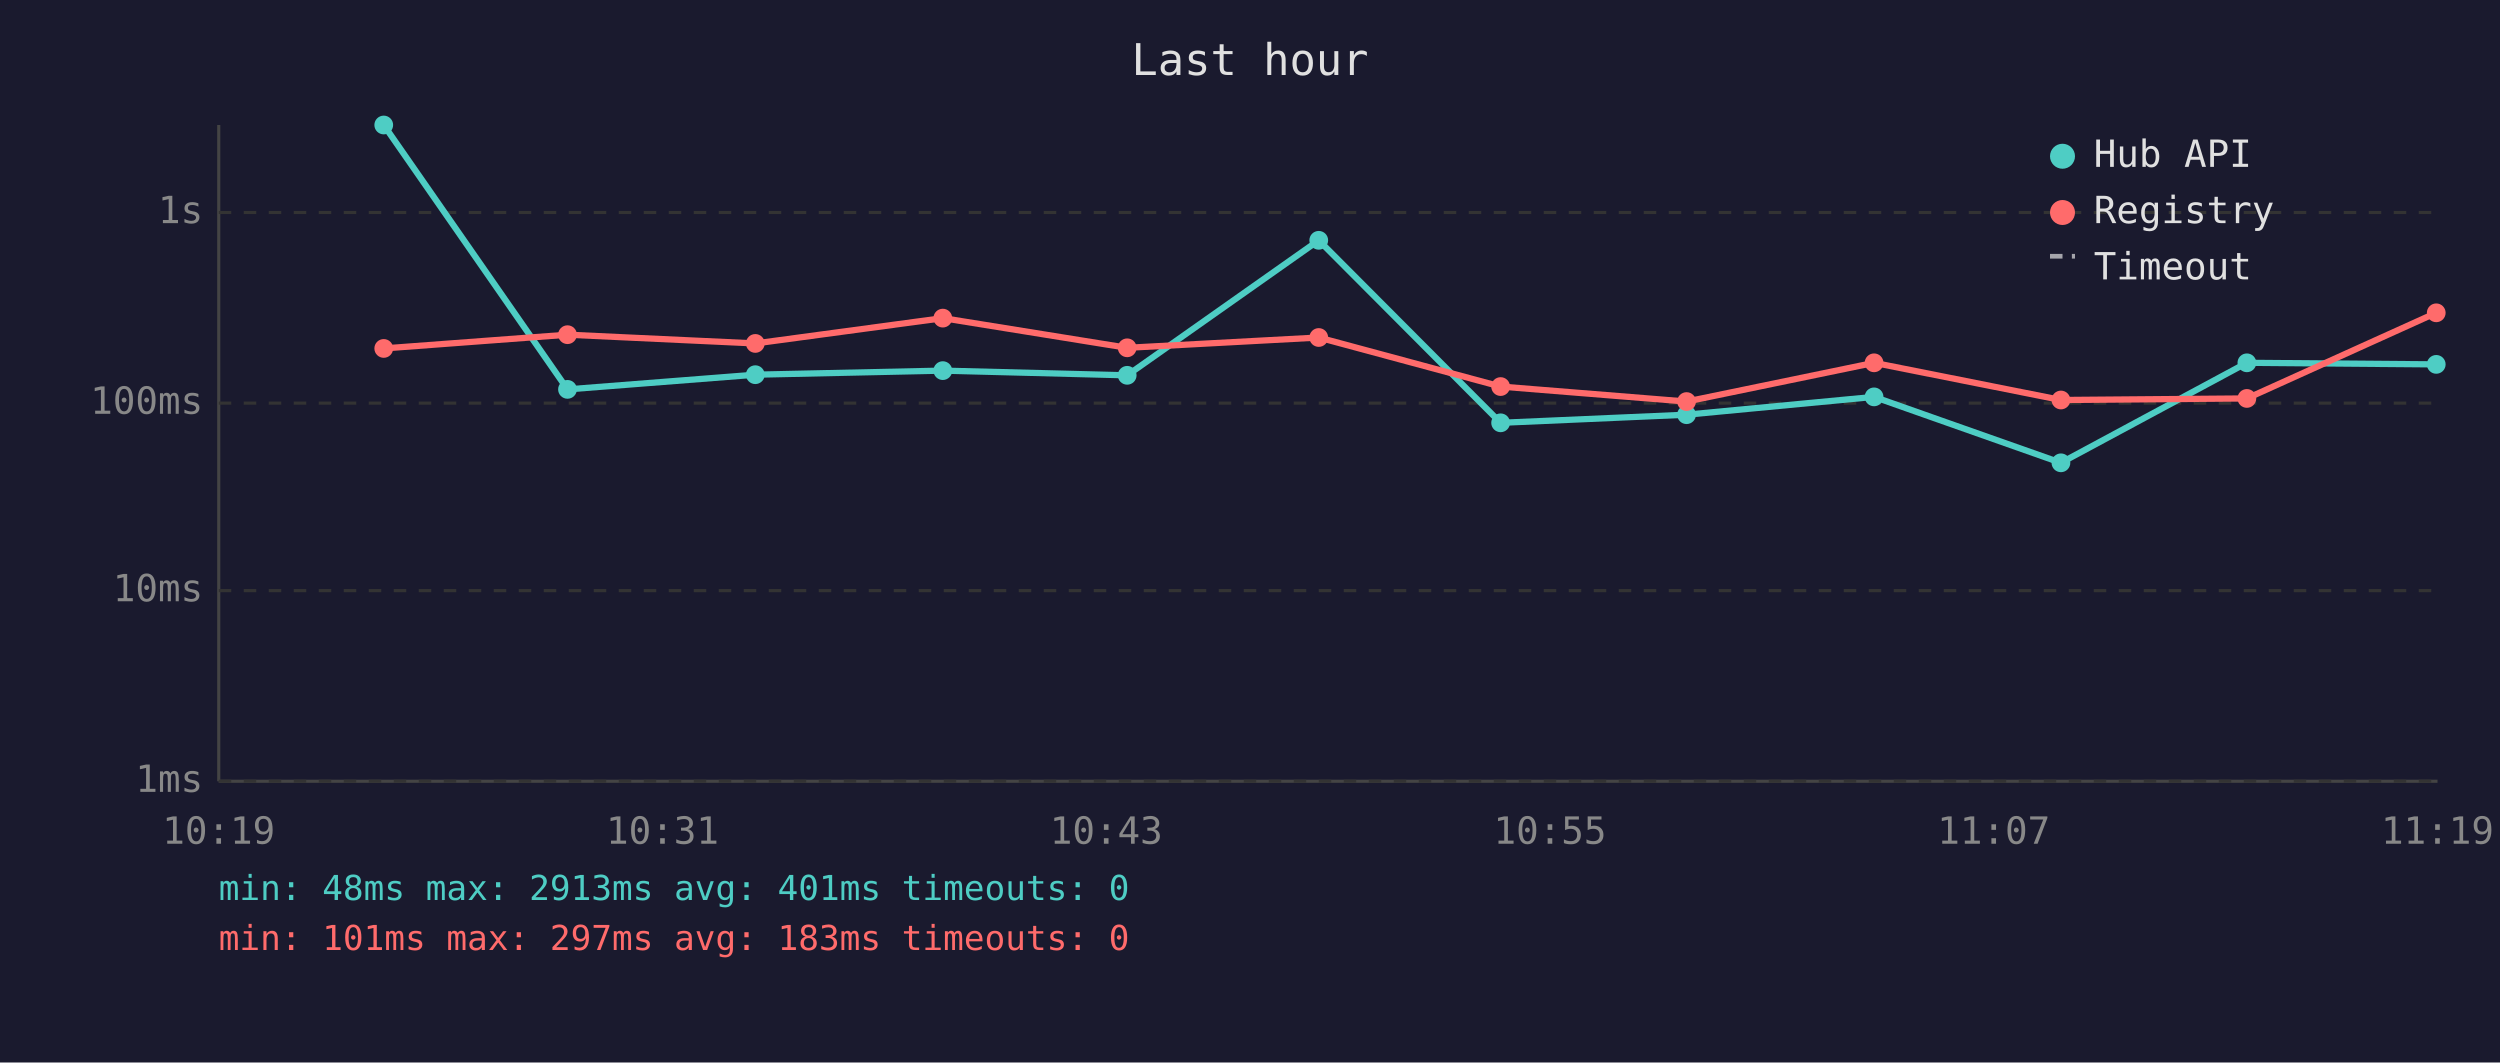
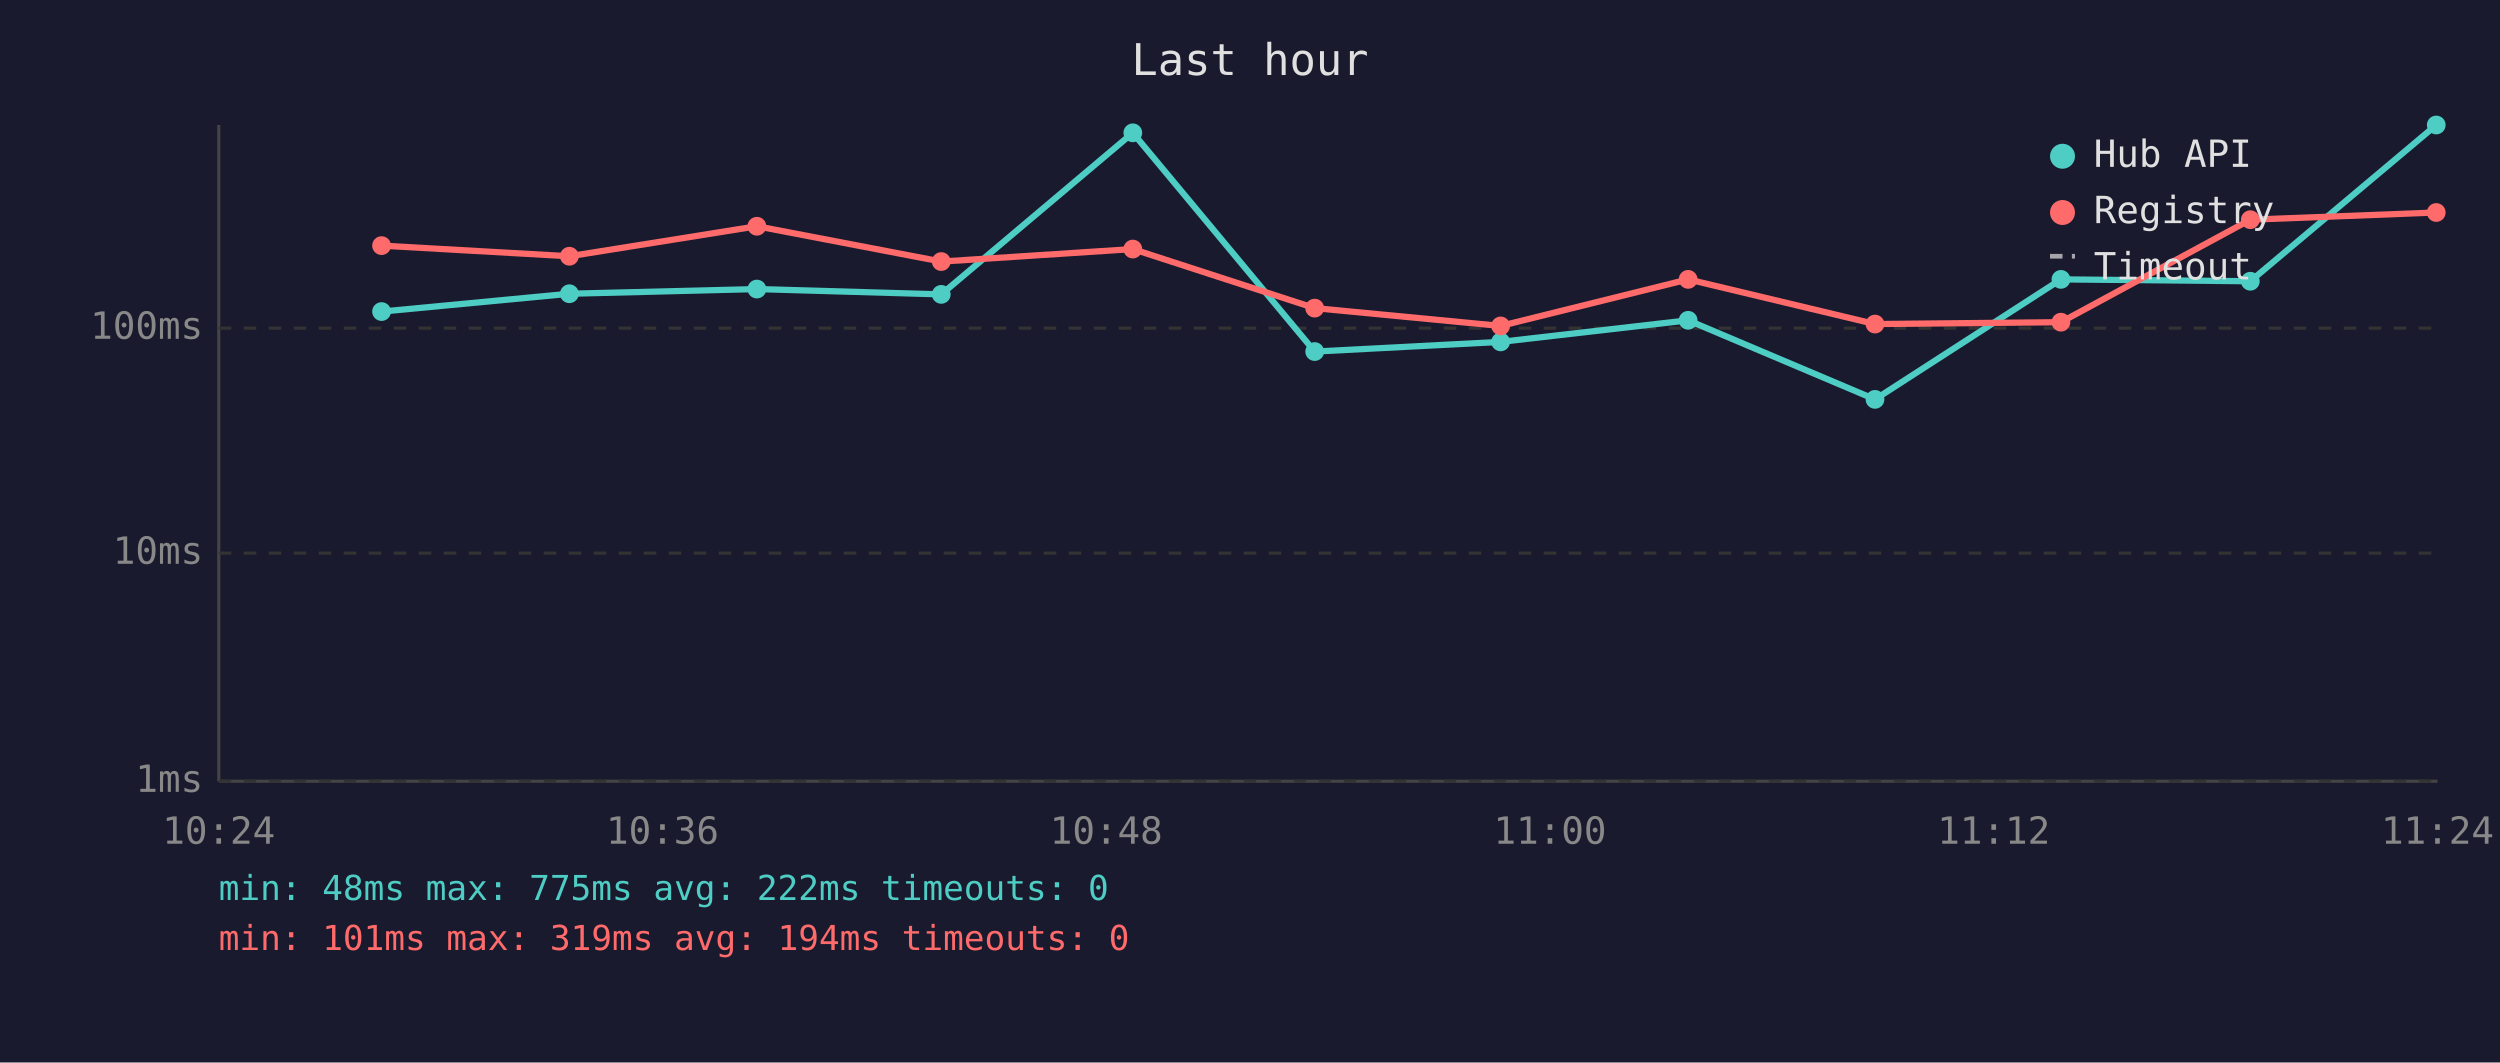
<svg xmlns="http://www.w3.org/2000/svg" viewBox="0 0 800 340" font-family="monospace" font-size="12">
  <rect width="800" height="340" fill="#1a1a2e" />
  <text x="400" y="24" fill="#e0e0e0" font-size="14" text-anchor="middle">Last hour</text>
  <line x1="70" y1="40" x2="70" y2="250" stroke="#444" stroke-width="1" />
  <line x1="70" y1="250" x2="780" y2="250" stroke="#444" stroke-width="1" />
  <line x1="70" y1="250" x2="780" y2="250" stroke="#333" stroke-width="1" stroke-dasharray="4" />
  <text x="65" y="250" fill="#888" text-anchor="end" dominant-baseline="middle">1ms</text>
-   <line x1="70" y1="189" x2="780" y2="189" stroke="#333" stroke-width="1" stroke-dasharray="4" />
-   <text x="65" y="189" fill="#888" text-anchor="end" dominant-baseline="middle">10ms</text>
-   <line x1="70" y1="129" x2="780" y2="129" stroke="#333" stroke-width="1" stroke-dasharray="4" />
-   <text x="65" y="129" fill="#888" text-anchor="end" dominant-baseline="middle">100ms</text>
-   <line x1="70" y1="68" x2="780" y2="68" stroke="#333" stroke-width="1" stroke-dasharray="4" />
-   <text x="65" y="68" fill="#888" text-anchor="end" dominant-baseline="middle">1s</text>
-   <text x="70" y="270" fill="#888" text-anchor="middle">10:19</text>
-   <text x="212" y="270" fill="#888" text-anchor="middle">10:31</text>
-   <text x="354" y="270" fill="#888" text-anchor="middle">10:43</text>
-   <text x="496" y="270" fill="#888" text-anchor="middle">10:55</text>
-   <text x="638" y="270" fill="#888" text-anchor="middle">11:07</text>
-   <text x="780" y="270" fill="#888" text-anchor="middle">11:19</text>
-   <polyline points="122.8,40.0 181.6,124.6 241.7,119.9 301.7,118.6 360.7,120.1 422.0,76.9 480.2,135.3 539.7,132.7 599.7,127.0 659.5,148.1 719.0,116.1 779.6,116.6" fill="none" stroke="#4ecdc4" stroke-width="2" opacity="1" />
-   <circle cx="122.8" cy="40.0" r="3" fill="#4ecdc4" />
-   <circle cx="181.6" cy="124.6" r="3" fill="#4ecdc4" />
-   <circle cx="241.7" cy="119.9" r="3" fill="#4ecdc4" />
-   <circle cx="301.7" cy="118.6" r="3" fill="#4ecdc4" />
-   <circle cx="360.7" cy="120.1" r="3" fill="#4ecdc4" />
-   <circle cx="422.0" cy="76.9" r="3" fill="#4ecdc4" />
-   <circle cx="480.2" cy="135.3" r="3" fill="#4ecdc4" />
-   <circle cx="539.7" cy="132.7" r="3" fill="#4ecdc4" />
-   <circle cx="599.7" cy="127.0" r="3" fill="#4ecdc4" />
-   <circle cx="659.5" cy="148.1" r="3" fill="#4ecdc4" />
-   <circle cx="719.0" cy="116.1" r="3" fill="#4ecdc4" />
-   <circle cx="779.6" cy="116.6" r="3" fill="#4ecdc4" />
-   <polyline points="122.8,111.5 181.6,107.1 241.7,109.9 301.7,101.8 360.7,111.3 422.0,108.0 480.2,123.7 539.7,128.5 599.7,116.1 659.5,128.0 719.0,127.5 779.6,100.1" fill="none" stroke="#ff6b6b" stroke-width="2" opacity="1" />
-   <circle cx="122.8" cy="111.5" r="3" fill="#ff6b6b" />
-   <circle cx="181.6" cy="107.1" r="3" fill="#ff6b6b" />
-   <circle cx="241.7" cy="109.9" r="3" fill="#ff6b6b" />
-   <circle cx="301.7" cy="101.8" r="3" fill="#ff6b6b" />
-   <circle cx="360.7" cy="111.3" r="3" fill="#ff6b6b" />
-   <circle cx="422.0" cy="108.0" r="3" fill="#ff6b6b" />
-   <circle cx="480.2" cy="123.7" r="3" fill="#ff6b6b" />
-   <circle cx="539.7" cy="128.5" r="3" fill="#ff6b6b" />
-   <circle cx="599.7" cy="116.1" r="3" fill="#ff6b6b" />
-   <circle cx="659.5" cy="128.0" r="3" fill="#ff6b6b" />
-   <circle cx="719.0" cy="127.5" r="3" fill="#ff6b6b" />
-   <circle cx="779.6" cy="100.1" r="3" fill="#ff6b6b" />
+   <line x1="70" y1="177" x2="780" y2="177" stroke="#333" stroke-width="1" stroke-dasharray="4" />
+   <text x="65" y="177" fill="#888" text-anchor="end" dominant-baseline="middle">10ms</text>
+   <line x1="70" y1="105" x2="780" y2="105" stroke="#333" stroke-width="1" stroke-dasharray="4" />
+   <text x="65" y="105" fill="#888" text-anchor="end" dominant-baseline="middle">100ms</text>
+   <text x="70" y="270" fill="#888" text-anchor="middle">10:24</text>
+   <text x="212" y="270" fill="#888" text-anchor="middle">10:36</text>
+   <text x="354" y="270" fill="#888" text-anchor="middle">10:48</text>
+   <text x="496" y="270" fill="#888" text-anchor="middle">11:00</text>
+   <text x="638" y="270" fill="#888" text-anchor="middle">11:12</text>
+   <text x="780" y="270" fill="#888" text-anchor="middle">11:24</text>
+   <polyline points="122.1,99.7 182.2,94.0 242.2,92.5 301.2,94.2 362.5,42.5 420.7,112.5 480.2,109.4 540.2,102.5 600.0,127.8 659.5,89.4 720.1,90.0 779.6,40.0" fill="none" stroke="#4ecdc4" stroke-width="2" opacity="1" />
+   <circle cx="122.1" cy="99.7" r="3" fill="#4ecdc4" />
+   <circle cx="182.2" cy="94.0" r="3" fill="#4ecdc4" />
+   <circle cx="242.2" cy="92.5" r="3" fill="#4ecdc4" />
+   <circle cx="301.2" cy="94.2" r="3" fill="#4ecdc4" />
+   <circle cx="362.5" cy="42.5" r="3" fill="#4ecdc4" />
+   <circle cx="420.7" cy="112.5" r="3" fill="#4ecdc4" />
+   <circle cx="480.2" cy="109.4" r="3" fill="#4ecdc4" />
+   <circle cx="540.2" cy="102.5" r="3" fill="#4ecdc4" />
+   <circle cx="600.0" cy="127.8" r="3" fill="#4ecdc4" />
+   <circle cx="659.5" cy="89.4" r="3" fill="#4ecdc4" />
+   <circle cx="720.1" cy="90.0" r="3" fill="#4ecdc4" />
+   <circle cx="779.6" cy="40.0" r="3" fill="#4ecdc4" />
+   <polyline points="122.1,78.6 182.2,82.0 242.2,72.4 301.2,83.7 362.5,79.7 420.7,98.6 480.2,104.3 540.2,89.4 600.0,103.7 659.5,103.1 720.1,70.3 779.6,68.0" fill="none" stroke="#ff6b6b" stroke-width="2" opacity="1" />
+   <circle cx="122.1" cy="78.6" r="3" fill="#ff6b6b" />
+   <circle cx="182.2" cy="82.0" r="3" fill="#ff6b6b" />
+   <circle cx="242.2" cy="72.4" r="3" fill="#ff6b6b" />
+   <circle cx="301.2" cy="83.7" r="3" fill="#ff6b6b" />
+   <circle cx="362.5" cy="79.7" r="3" fill="#ff6b6b" />
+   <circle cx="420.7" cy="98.6" r="3" fill="#ff6b6b" />
+   <circle cx="480.2" cy="104.3" r="3" fill="#ff6b6b" />
+   <circle cx="540.2" cy="89.4" r="3" fill="#ff6b6b" />
+   <circle cx="600.0" cy="103.7" r="3" fill="#ff6b6b" />
+   <circle cx="659.5" cy="103.1" r="3" fill="#ff6b6b" />
+   <circle cx="720.1" cy="70.3" r="3" fill="#ff6b6b" />
+   <circle cx="779.6" cy="68.0" r="3" fill="#ff6b6b" />
  <circle cx="660" cy="50" r="4" fill="#4ecdc4" />
  <text x="670" y="50" fill="#e0e0e0" dominant-baseline="middle">Hub API</text>
  <circle cx="660" cy="68" r="4" fill="#ff6b6b" />
  <text x="670" y="68" fill="#e0e0e0" dominant-baseline="middle">Registry</text>
  <line x1="656" y1="82" x2="664" y2="82" stroke="#e0e0e0" stroke-width="1.5" stroke-dasharray="4,3" opacity="0.7" />
  <text x="670" y="86" fill="#e0e0e0" dominant-baseline="middle">Timeout</text>
-   <text x="70" y="288" fill="#4ecdc4" font-size="11">min: 48ms  max: 2913ms  avg: 401ms  timeouts: 0</text>
-   <text x="70" y="304" fill="#ff6b6b" font-size="11">min: 101ms  max: 297ms  avg: 183ms  timeouts: 0</text>
+   <text x="70" y="288" fill="#4ecdc4" font-size="11">min: 48ms  max: 775ms  avg: 222ms  timeouts: 0</text>
+   <text x="70" y="304" fill="#ff6b6b" font-size="11">min: 101ms  max: 319ms  avg: 194ms  timeouts: 0</text>
</svg>
